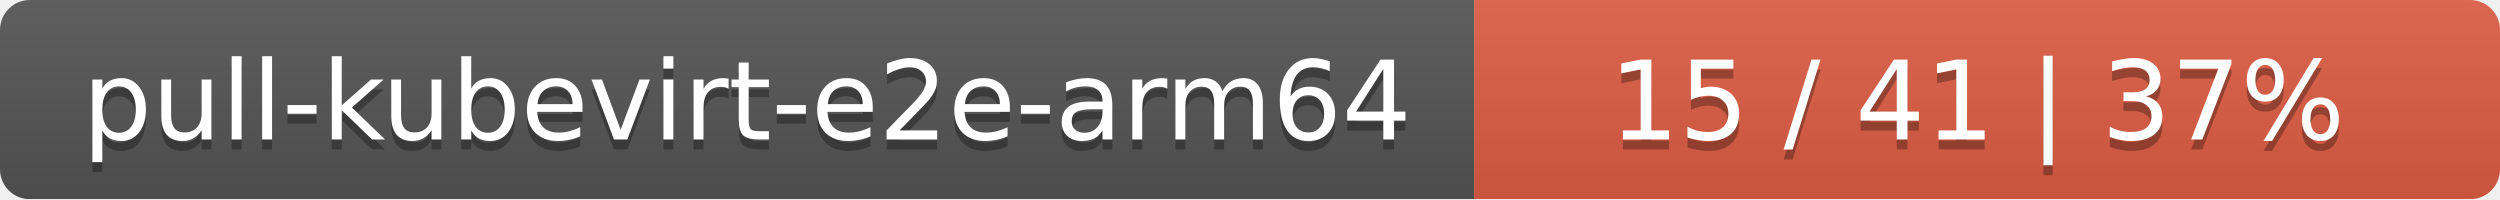
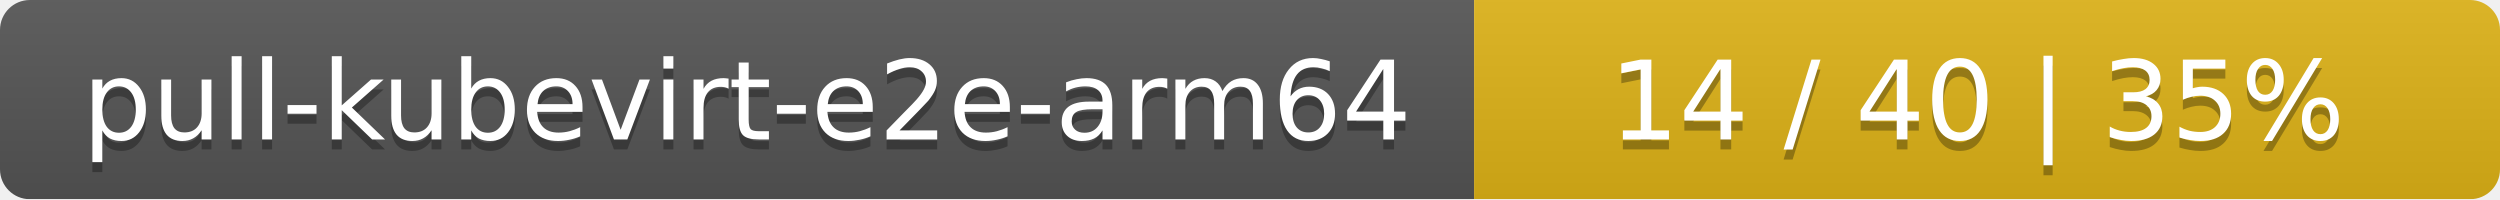
<svg xmlns="http://www.w3.org/2000/svg" width="251" height="20">
  <linearGradient id="smooth" x2="0" y2="100%">
    <stop offset="0" stop-color="#bbb" stop-opacity=".1" />
    <stop offset="1" stop-opacity=".1" />
  </linearGradient>
  <mask id="round">
    <rect width="251" height="20" rx="3" fill="#fff" />
  </mask>
  <g mask="url(#round)">
    <rect width="148" height="20" fill="#555" />
-     <rect x="148" width="103" height="20" fill="#e05d44" />
+     <rect x="148" width="103" height="20" fill="#dfb317" />
    <rect width="251" height="20" fill="url(#smooth)" />
  </g>
  <g fill="#fff" text-anchor="middle" font-family="DejaVu Sans,Verdana,Geneva,sans-serif" font-size="11">
    <text x="75" y="15" fill="#010101" fill-opacity=".3">pull-kubevirt-e2e-arm64</text>
    <text x="75" y="14">pull-kubevirt-e2e-arm64</text>
-     <text x="198.5" y="15" fill="#010101" fill-opacity=".3">15 / 41    |    37%</text>
-     <text x="198.5" y="14">15 / 41    |    37%</text>
+     <text x="198.5" y="15" fill="#010101" fill-opacity=".3">14 / 40    |    35%</text>
+     <text x="198.5" y="14">14 / 40    |    35%</text>
  </g>
</svg>
